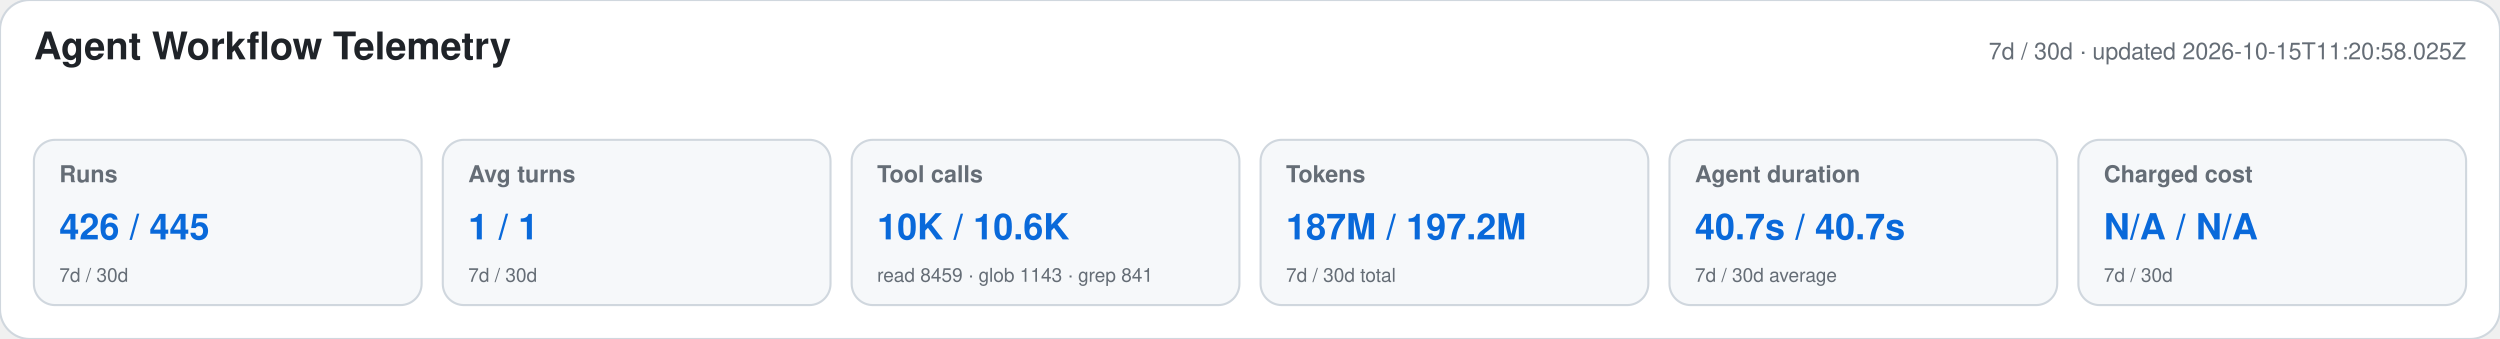
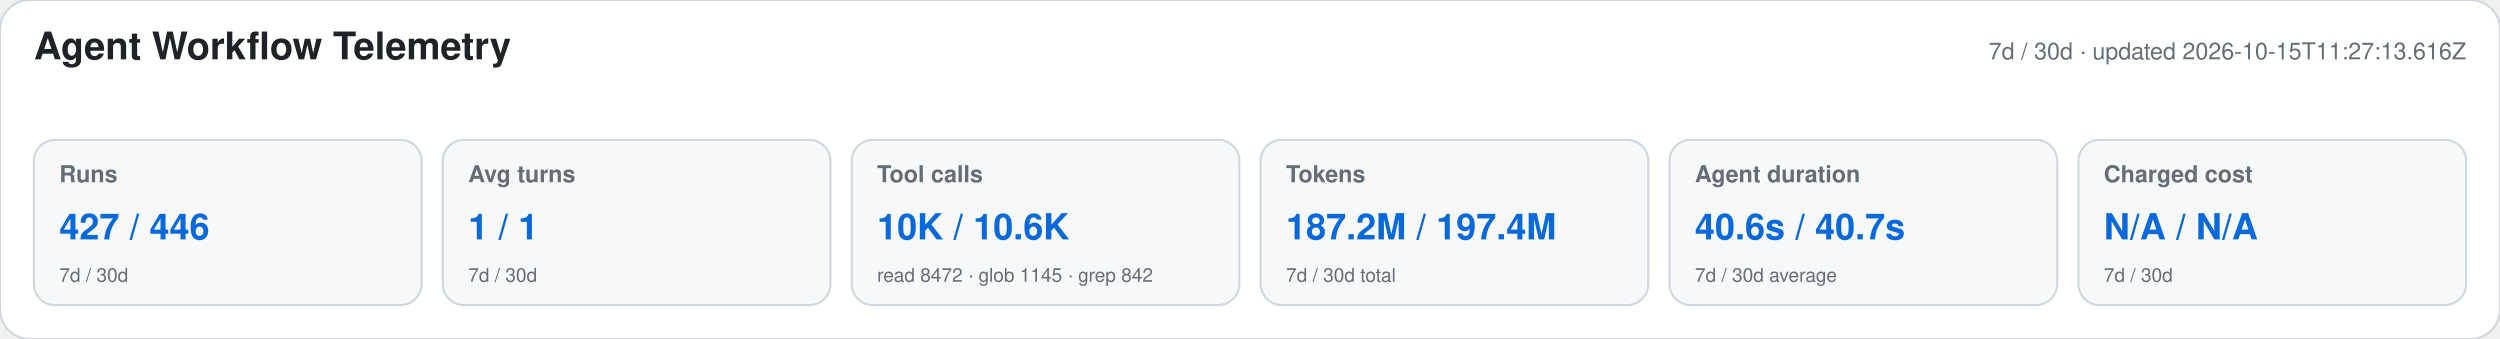
<svg xmlns="http://www.w3.org/2000/svg" width="1180" height="160" viewBox="0 0 1180 160" role="img" aria-labelledby="title desc">
  <style>text{font-family:-apple-system,BlinkMacSystemFont,"Segoe UI",Helvetica,Arial,sans-serif}.heading{font-size:18px;font-weight:650;fill:#1f2328}.meta,.label,.secondary{fill:#656d76}.meta,.label{font-size:11px}.label{font-weight:600}.primary{font-size:17px;font-weight:700;fill:#0969da}.secondary{font-size:9px}</style>
  <rect width="1180" height="160" rx="14" fill="#ffffff" stroke="#d0d7de" />
  <text x="16" y="28" class="heading">Agent Workflow Telemetry</text>
-   <text x="1164" y="28" text-anchor="end" class="meta">7d / 30d · updated 2026-10-15T11:20:58.025Z</text>
+   <text x="1164" y="28" text-anchor="end" class="meta">7d / 30d · updated 2026-10-15T11:27:13.616Z</text>
  <g>
    <rect x="16" y="66" width="183" height="78" rx="10" fill="#f6f8fa" stroke="#d0d7de" />
    <text x="28" y="86" class="label">Runs</text>
-     <text x="28" y="113" class="primary">426 / 445</text>
+     <text x="28" y="113" class="primary">427 / 446</text>
    <text x="28" y="133" class="secondary">7d / 30d</text>
  </g>
  <g>
    <rect x="209" y="66" width="183" height="78" rx="10" fill="#f6f8fa" stroke="#d0d7de" />
    <text x="221" y="86" class="label">Avg turns</text>
    <text x="221" y="113" class="primary">1 / 1</text>
    <text x="221" y="133" class="secondary">7d / 30d</text>
  </g>
  <g>
    <rect x="402" y="66" width="183" height="78" rx="10" fill="#f6f8fa" stroke="#d0d7de" />
    <text x="414" y="86" class="label">Tool calls</text>
    <text x="414" y="113" class="primary">10K / 10.6K</text>
-     <text x="414" y="133" class="secondary">read 8459 · glob 1143 · grep 841</text>
+     <text x="414" y="133" class="secondary">read 8472 · glob 1145 · grep 842</text>
  </g>
  <g>
    <rect x="595" y="66" width="183" height="78" rx="10" fill="#f6f8fa" stroke="#d0d7de" />
    <text x="607" y="86" class="label">Tokens</text>
-     <text x="607" y="113" class="primary">187M / 197.2M</text>
+     <text x="607" y="113" class="primary">187.2M / 197.4M</text>
    <text x="607" y="133" class="secondary">7d / 30d total</text>
  </g>
  <g>
    <rect x="788" y="66" width="183" height="78" rx="10" fill="#f6f8fa" stroke="#d0d7de" />
    <text x="800" y="86" class="label">Agent duration</text>
-     <text x="800" y="113" class="primary">40.7s / 40.7s</text>
+     <text x="800" y="113" class="primary">40.6s / 40.7s</text>
    <text x="800" y="133" class="secondary">7d / 30d average</text>
  </g>
  <g>
    <rect x="981" y="66" width="183" height="78" rx="10" fill="#f6f8fa" stroke="#d0d7de" />
    <text x="993" y="86" class="label">Charged cost</text>
    <text x="993" y="113" class="primary">N/A / N/A</text>
    <text x="993" y="133" class="secondary">7d / 30d</text>
  </g>
</svg>
